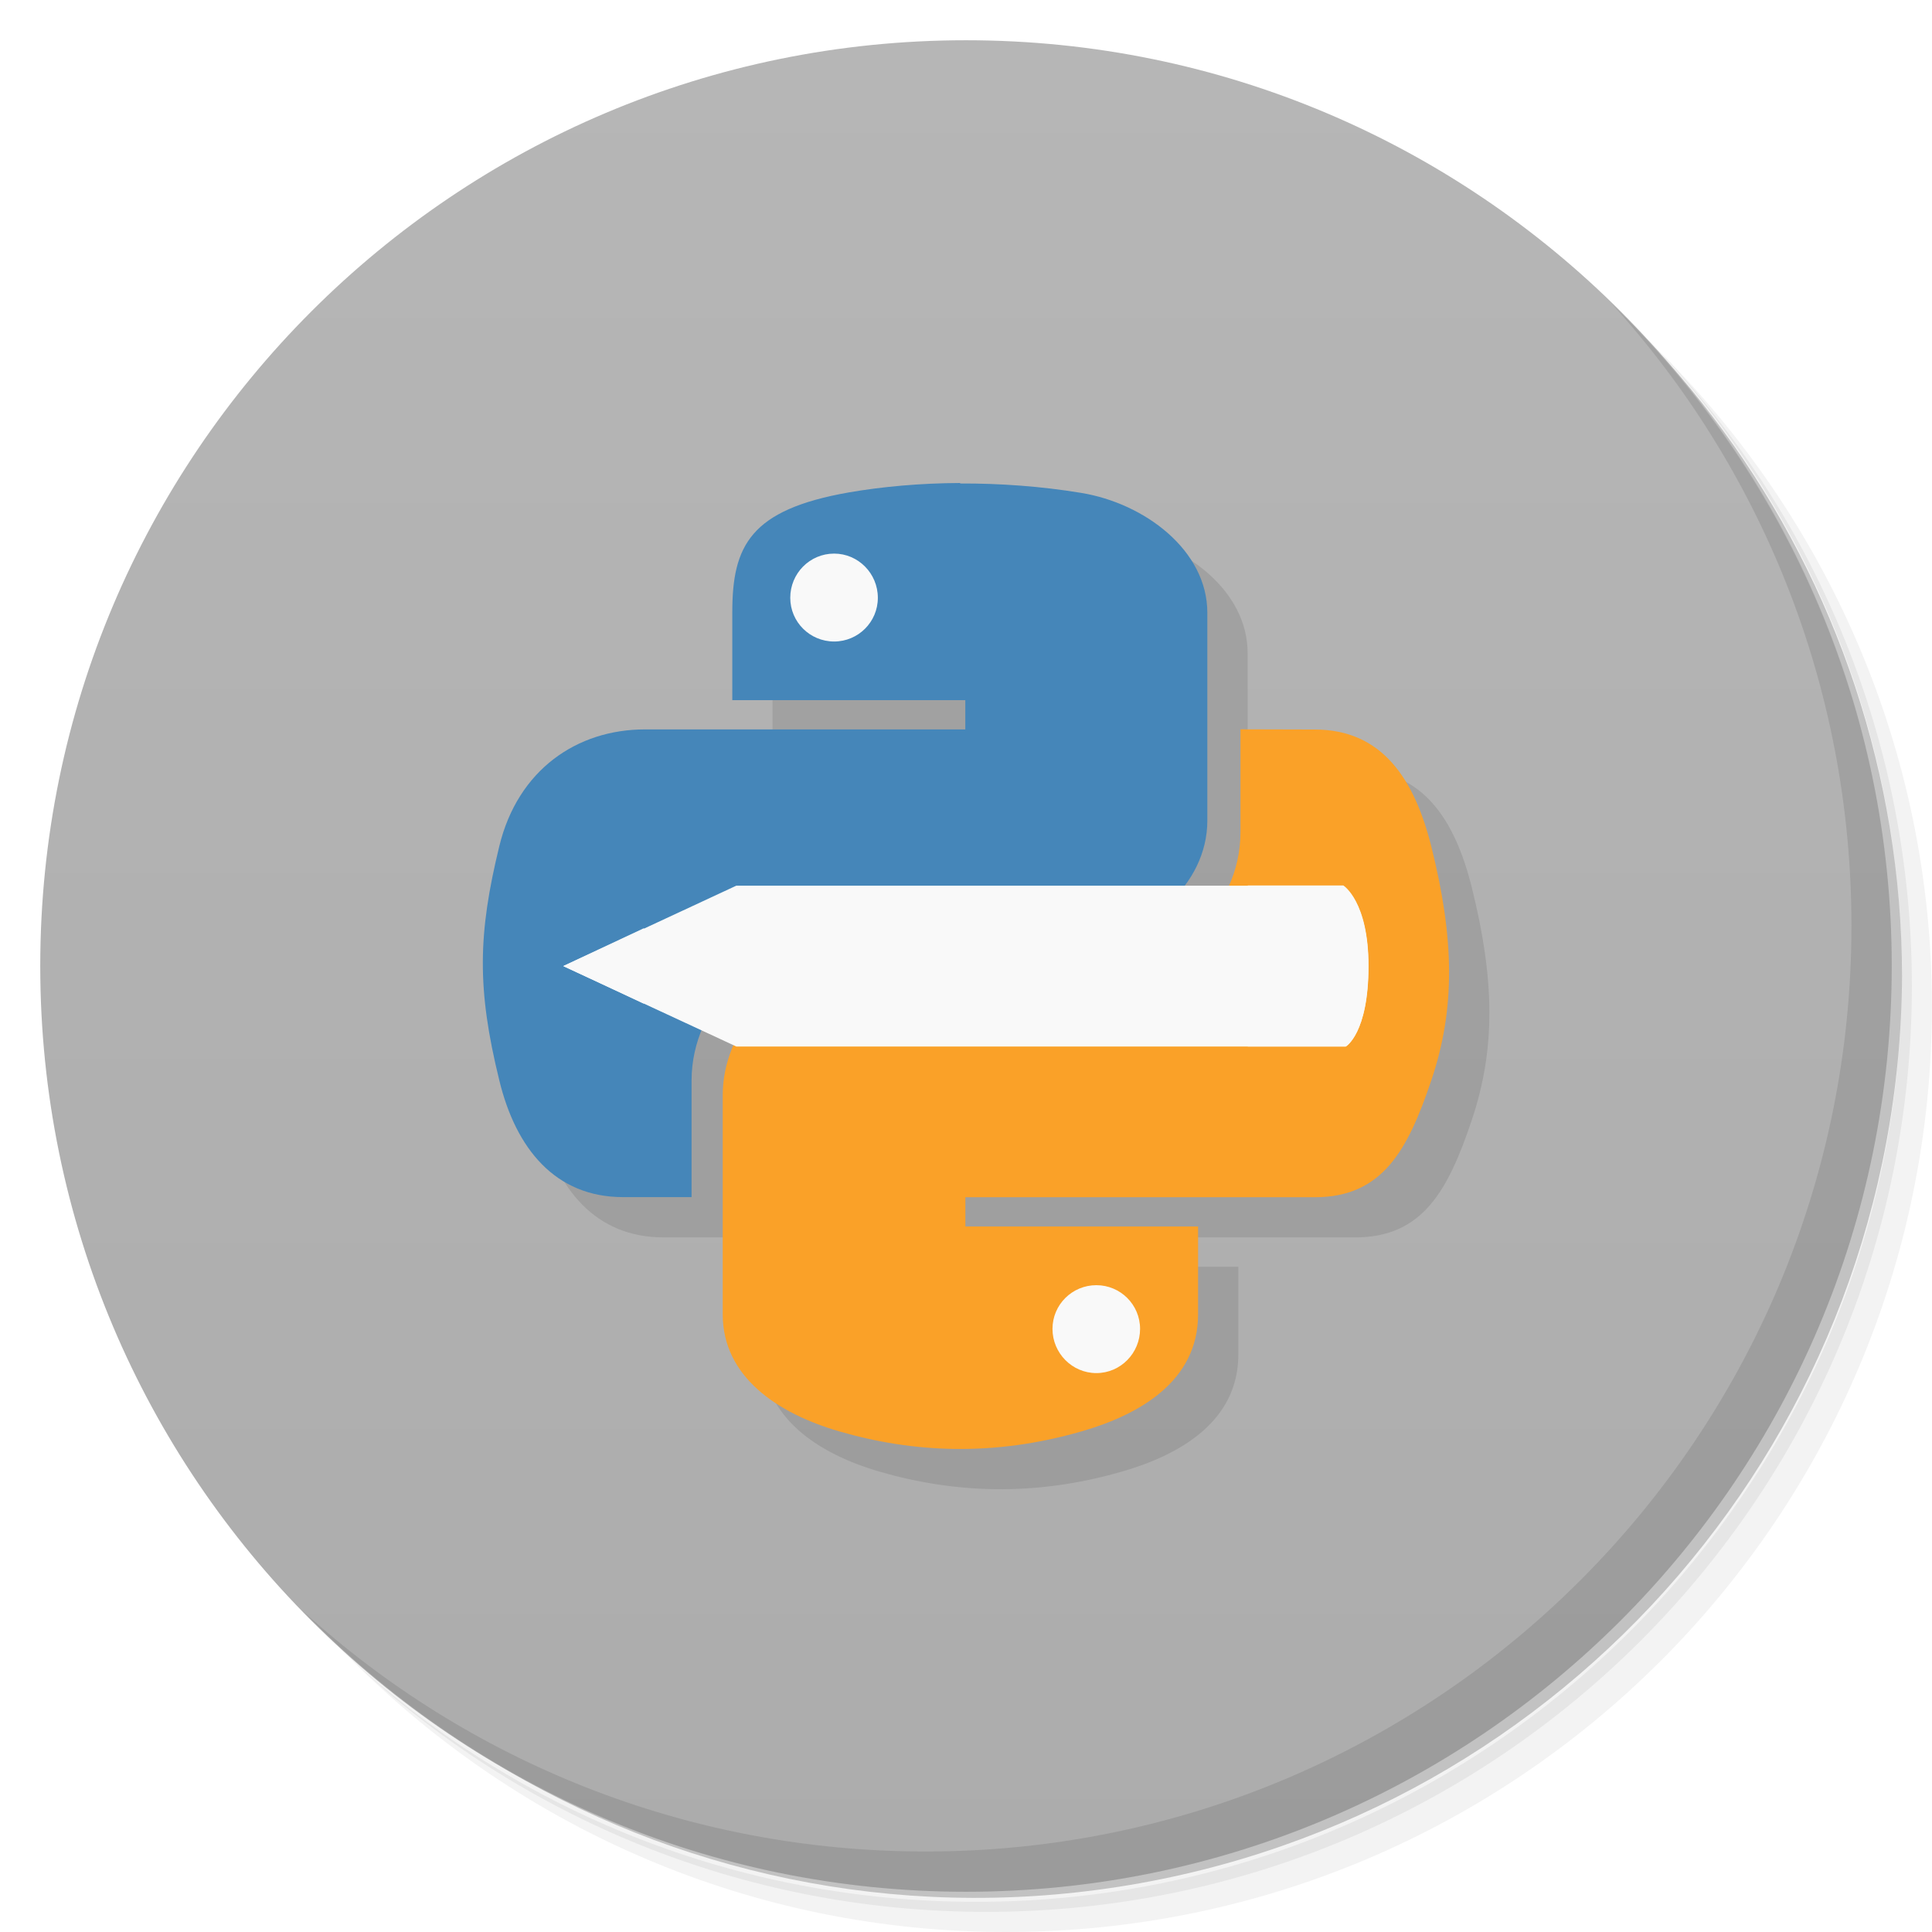
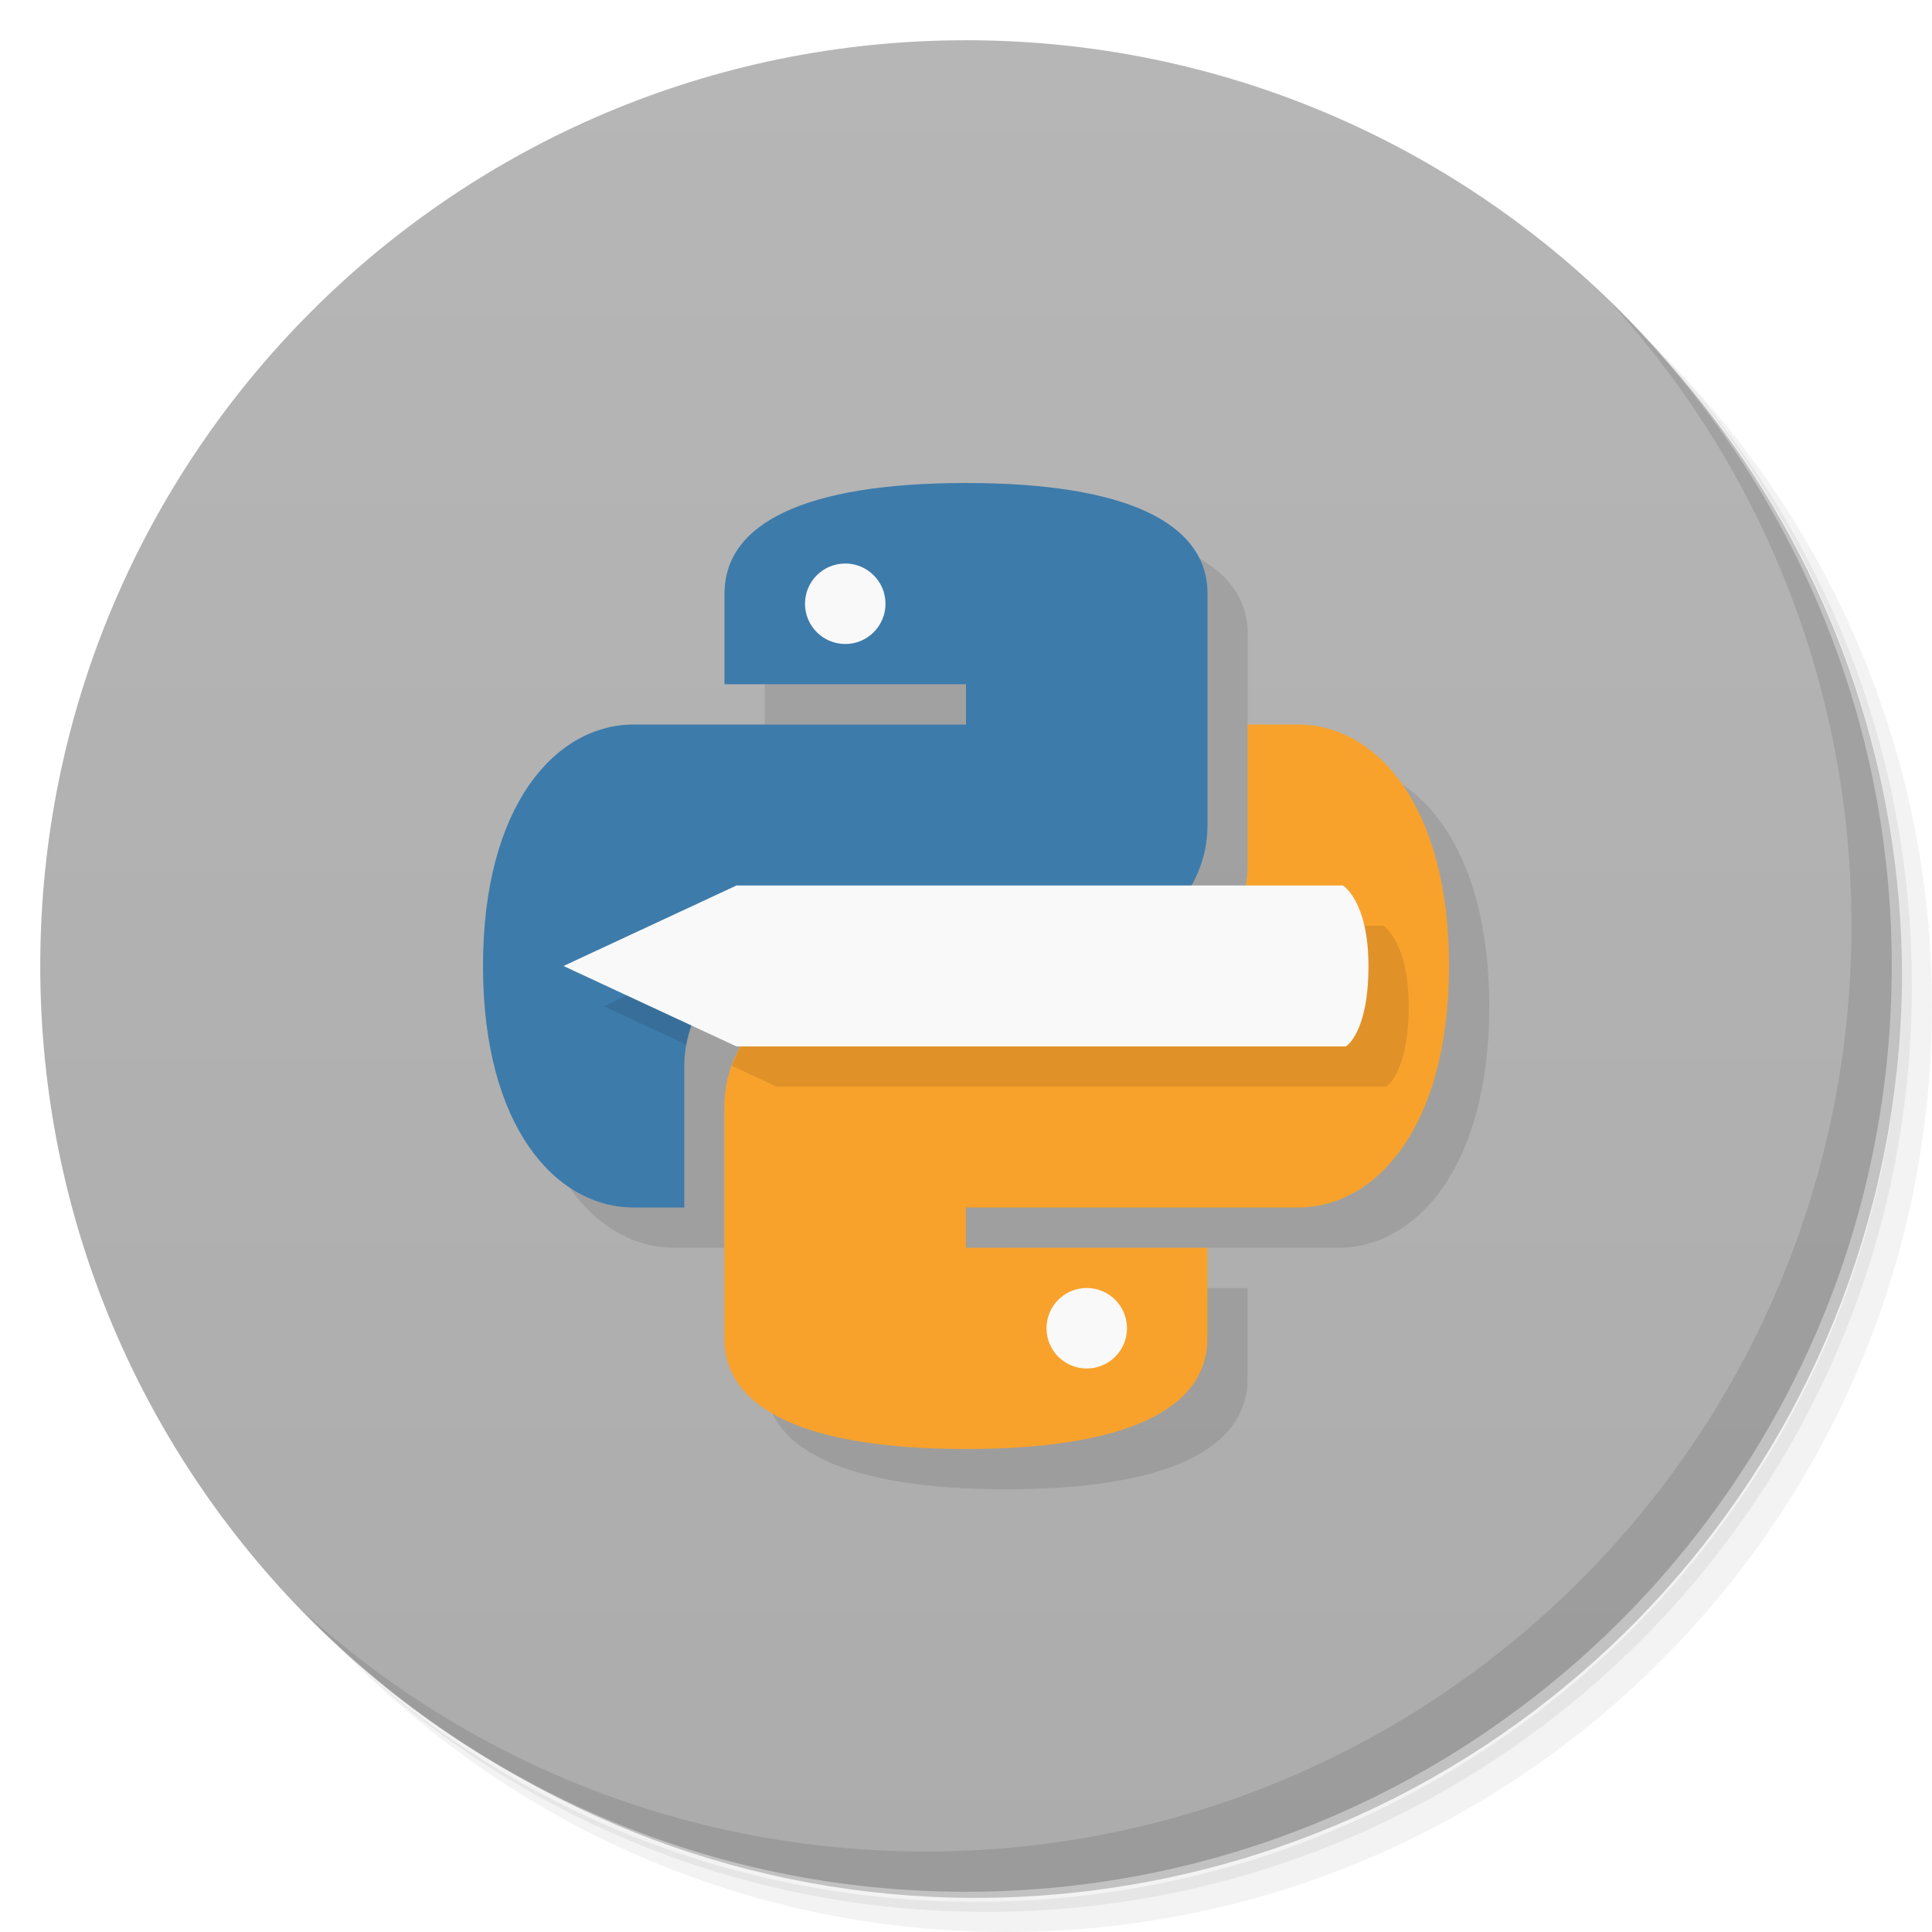
<svg xmlns="http://www.w3.org/2000/svg" viewBox="0 0 48 48">
  <defs>
    <linearGradient id="linearGradient3764" x1="1" x2="47" gradientUnits="userSpaceOnUse" gradientTransform="matrix(0,-1,1,0,-1.5e-6,48)">
      <stop style="stop-color:#acacac;stop-opacity:1" />
      <stop offset="1" style="stop-color:#b6b6b6;stop-opacity:1" />
    </linearGradient>
  </defs>
  <g>
    <path d="m 36.31 5 c 5.859 4.062 9.688 10.831 9.688 18.5 c 0 12.426 -10.07 22.5 -22.5 22.5 c -7.669 0 -14.438 -3.828 -18.5 -9.688 c 1.037 1.822 2.306 3.499 3.781 4.969 c 4.085 3.712 9.514 5.969 15.469 5.969 c 12.703 0 23 -10.298 23 -23 c 0 -5.954 -2.256 -11.384 -5.969 -15.469 c -1.469 -1.475 -3.147 -2.744 -4.969 -3.781 z m 4.969 3.781 c 3.854 4.113 6.219 9.637 6.219 15.719 c 0 12.703 -10.297 23 -23 23 c -6.081 0 -11.606 -2.364 -15.719 -6.219 c 4.16 4.144 9.883 6.719 16.219 6.719 c 12.703 0 23 -10.298 23 -23 c 0 -6.335 -2.575 -12.06 -6.719 -16.219 z" style="opacity:0.05" />
    <path d="m 41.28 8.781 c 3.712 4.085 5.969 9.514 5.969 15.469 c 0 12.703 -10.297 23 -23 23 c -5.954 0 -11.384 -2.256 -15.469 -5.969 c 4.113 3.854 9.637 6.219 15.719 6.219 c 12.703 0 23 -10.298 23 -23 c 0 -6.081 -2.364 -11.606 -6.219 -15.719 z" style="opacity:0.1" />
    <path d="m 31.25 2.375 c 8.615 3.154 14.75 11.417 14.75 21.13 c 0 12.426 -10.07 22.5 -22.5 22.5 c -9.708 0 -17.971 -6.135 -21.12 -14.75 a 23 23 0 0 0 44.875 -7 a 23 23 0 0 0 -16 -21.875 z" style="opacity:0.2" />
  </g>
  <g>
    <path d="m 24 1 c 12.703 0 23 10.297 23 23 c 0 12.703 -10.297 23 -23 23 -12.703 0 -23 -10.297 -23 -23 0 -12.703 10.297 -23 23 -23 z" style="fill:url(#linearGradient3764);fill-opacity:1" />
  </g>
  <g>
    <g>
      <g transform="translate(1,1)">
        <g style="opacity:0.1">
-           <g>
-             <path d="m 24.855 13 c -0.988 0.004 -1.934 0.09 -2.766 0.234 c -2.449 0.43 -2.896 1.324 -2.896 2.977 l 0 2.184 l 5.789 0 l 0 0.727 l -7.961 0 c -1.684 0 -3.156 1 -3.617 2.902 c -0.531 2.18 -0.559 3.543 0 5.816 c 0.41 1.695 1.391 2.902 3.074 2.902 l 1.703 0 l 0 -2.898 c 0 -0.433 0.096 -0.851 0.254 -1.242 l 0.791 0.367 c -0.17 0.392 -0.271 0.812 -0.271 1.234 l 0 5.453 c 0 1.551 1.364 2.461 2.896 2.906 c 1.832 0.531 3.828 0.633 6.02 0 c 1.457 -0.418 2.895 -1.258 2.895 -2.906 l 0 -2.184 l -5.781 0 l 0 -0.729 l 8.68 0 c 1.68 0 2.31 -1.162 2.896 -2.9 c 0.605 -1.793 0.574 -3.52 0 -5.816 c -0.418 -1.66 -1.212 -2.902 -2.896 -2.902 l -1.844 -0.006 l 0 2.543 c 0 0.485 -0.106 0.936 -0.289 1.342 l -1.096 0 c 0.349 -0.463 0.561 -1.018 0.561 -1.613 l 0 -5.168 c 0 -1.551 -1.559 -2.719 -3.133 -2.977 c -0.992 -0.164 -2.023 -0.238 -3.01 -0.234 l 0.002 -0.012 z" transform="translate(-1,-1)" style="fill:#000;fill-opacity:1;stroke:none;fill-rule:nonzero" />
-             <path d="m 18 22.16 l -4 1.844 l 4 1.844 m 0 -3.688" style="fill:#000;fill-opacity:1;stroke:none;fill-rule:nonzero" />
-             <path d="m 16 23.06 l -2 0.938 l 2 0.941 m 0 -1.879" style="fill:#000;fill-opacity:1;stroke:none;fill-rule:nonzero" />
-             <path d="m 31 22 l 0 4 l 2.438 0 c 0 0 0.563 -0.324 0.563 -2 c 0 -1.613 -0.625 -2 -0.625 -2 m -2.375 0" style="fill:#000;fill-opacity:1;stroke:none;fill-rule:nonzero" />
-           </g>
-         </g>
+      
+     </g>
      </g>
    </g>
  </g>
  <g transform="translate(-1.8259104e-4,0)">
    <g>
-       <g>
-         <path d="m 21.863 14.984 c 0 0.828 -0.672 1.5 -1.5 1.5 -0.828 0 -1.5 -0.672 -1.5 -1.5 0 -0.828 0.672 -1.5 1.5 -1.5 0.828 0 1.5 0.672 1.5 1.5 m 0 0" style="fill:#f9f9f9;fill-opacity:1;stroke:none;fill-rule:nonzero" />
-         <path d="m 23.855 12 c -0.988 0.004 -1.934 0.09 -2.766 0.234 -2.449 0.43 -2.895 1.324 -2.895 2.977 l 0 2.184 5.789 0 0 0.727 -7.961 0 c -1.684 0 -3.156 1 -3.617 2.902 -0.531 2.18 -0.559 3.543 0 5.816 0.41 1.695 1.391 2.902 3.074 2.902 l 1.703 0 0 -2.898 c 0 -1.887 1.656 -3.543 3.621 -3.543 l 6.06 0 c 1.609 0 3.133 -1.313 3.133 -2.91 l 0 -5.168 c 0 -1.551 -1.559 -2.719 -3.133 -2.977 -0.992 -0.164 -2.023 -0.238 -3.01 -0.234 m -3.129 1.742 c 0.598 0 1.086 0.492 1.086 1.098 0 0.602 -0.488 1.086 -1.086 1.086 -0.602 0 -1.09 -0.484 -1.09 -1.086 0 -0.605 0.484 -1.098 1.09 -1.098 m 0 0" style="fill:#4586b9;fill-opacity:1;stroke:none;fill-rule:nonzero" />
-         <path d="m 28.867 32.984 c 0 0.828 -0.672 1.5 -1.5 1.5 -0.832 0 -1.504 -0.672 -1.504 -1.5 0 -0.828 0.672 -1.5 1.504 -1.5 0.828 0 1.5 0.672 1.5 1.5 m 0 0" style="fill:#f9f9f9;fill-opacity:1;stroke:none;fill-rule:nonzero" />
-         <path d="m 30.82,18.12 0,2.543 c 0,1.969 -1.691,3.395 -3.617,3.395 l -6.352,0 c -1.582,0 -2.895,1.578 -2.895,3.145 l 0,5.453 c 0,1.551 1.363,2.461 2.895,2.906 1.832,0.531 3.828,0.633 6.02,0 1.457,-0.418 2.895,-1.258 2.895,-2.906 l 0,-2.184 -5.781,0 0,-0.727 8.68,0 c 1.68,0 2.309,-1.164 2.895,-2.902 0.605,-1.793 0.574,-3.52 0,-5.816 -0.418,-1.66 -1.211,-2.902 -2.895,-2.902 M 27.239,31.93 c 0.598,0 1.086,0.484 1.086,1.086 0,0.602 -0.484,1.098 -1.086,1.098 -0.602,0 -1.09,-0.496 -1.09,-1.098 0,-0.602 0.488,-1.086 1.09,-1.086 m 0,0" style="fill:#faa128;fill-opacity:1;stroke:none;fill-rule:nonzero" />
-         <path d="m 33.434 26 c 0 0 0.563 -0.324 0.563 -1.996 0 -1.613 -0.633 -2 -0.633 -2 l -15.07 0 -4.297 2 4.297 1.996 m 15.14 0" style="fill:#f9f9f9;fill-opacity:1;stroke:none;fill-rule:nonzero" />
-         <path d="m 18 22.16 -4 1.844 4 1.844 m 0 -3.688" style="fill:#f9f9f9;fill-opacity:1;stroke:none;fill-rule:nonzero" />
-         <path d="m 16 23.06 -2 0.938 2 0.941 m 0 -1.879" style="fill:#f9f9f9;fill-opacity:1;stroke:none;fill-rule:nonzero" />
-         <path d="m 31 22 0 4 2.438 0 c 0 0 0.563 -0.324 0.563 -2 0 -1.613 -0.625 -2 -0.625 -2 m -2.375 0" style="fill:#f9f9f9;fill-opacity:1;stroke:none;fill-rule:nonzero" />
-       </g>
-     </g>
+    
+   </g>
  </g>
  <g>
    <path d="m 40.03 7.531 c 3.712 4.084 5.969 9.514 5.969 15.469 0 12.703 -10.297 23 -23 23 c -5.954 0 -11.384 -2.256 -15.469 -5.969 4.178 4.291 10.01 6.969 16.469 6.969 c 12.703 0 23 -10.298 23 -23 0 -6.462 -2.677 -12.291 -6.969 -16.469 z" style="opacity:0.1" />
  </g>
+   <path d="m 25 13 c -4 0 -6 1 -6 2.75 l 0 2.25 6 0 0 1 -8.25 0 c -1.939 0 -3.75 2 -3.75 6 c 0 4 1.811 6 3.75 6 l 1.25 0 0 -3.5 c 0 -1.662 1.338 -3 3 -3 l 7 0 c 1.662 0 3 -1.338 3 -3 l 0 -5.75 c 0 -1.75 -2 -2.75 -6 -2.75 m 6.996 6 0 3.5 c 0 1.662 -1.338 3 -3 3 l -7 0 c -1.662 0 -3 1.338 -3 3 l 0 5.75 c 0 1.75 2 2.75 6 2.75 4 0 6 -1 6 -2.75 l 0 -2.25 -6 0 0 -1 8.25 0 c 1.939 0 3.754 -2 3.754 -6 0 -4 -1.815 -6 -3.754 -6" style="fill:#000;opacity:0.1;fill-opacity:1;stroke:none" />
+   <path d="m 24,12 c -4,0 -6,1 -6,2.75 l 0,2.25 6,0 0,1 -8.25,0 C 13.811,18 12,20 12,24 c 0,4 1.811,6 3.75,6 l 1.25,0 0,-3.5 c 0,-1.662 1.338,-3 3,-3 l 7,0 c 1.662,0 3,-1.338 3,-3 l 0,-5.75 C 30,13 28,12 24,12 Z" style="fill:#3d7bab;opacity:1;fill-opacity:1;stroke:none" />
+   <path d="m 23.997,36 c 4,0 6,-1 6,-2.75 l 0,-2.25 -6,0 0,-1 8.25,0 C 34.186,30 36,28 36,24 36,20 34.186,18 32.247,18 l -1.25,0 0,3.5 c 0,1.662 -1.338,3 -3,3 l -7,0 c -1.662,0 -3,1.338 -3,3 l 0,5.75 c 0,1.75 2,2.75 6,2.75 z" style="fill:#f8a22c;opacity:1;fill-opacity:1;stroke:none" />
+   <circle cx="21" cy="15" r="1" style="fill:#f9f9f9;opacity:1;fill-opacity:1;stroke:none" />
+   <circle cx="27" cy="33" r="1" style="fill:#f9f9f9;opacity:1;fill-opacity:1;stroke:none" />
+   <path d="m 19.297 23 -4.297 2 2.055 0.955 c 0.255 -1.4 1.47 -2.457 2.945 -2.457 m 10.582 -0.5 c -0.518 0.894 -1.474 1.5 -2.586 1.5 l -7 0 c -1.303 0 -2.396 0.827 -2.813 1.982 l 1.113 0.518 15.14 0 c 0 0 0.563 -0.324 0.563 -1.998 0 -1.615 -0.633 -2 -0.633 -2" style="fill:#000;opacity:0.1;fill-opacity:1;stroke:none;fill-rule:nonzero" />
+   <path d="m 18.297 22 -4.297 2 4.297 1.998 15.14 0 c 0 0 0.562 -0.324 0.562 -1.998 c 0 -1.615 -0.633 -2 -0.633 -2 l -15.07 0 z" style="fill:#f9f9f9;fill-opacity:1;stroke:none;fill-rule:nonzero" />
</svg>
